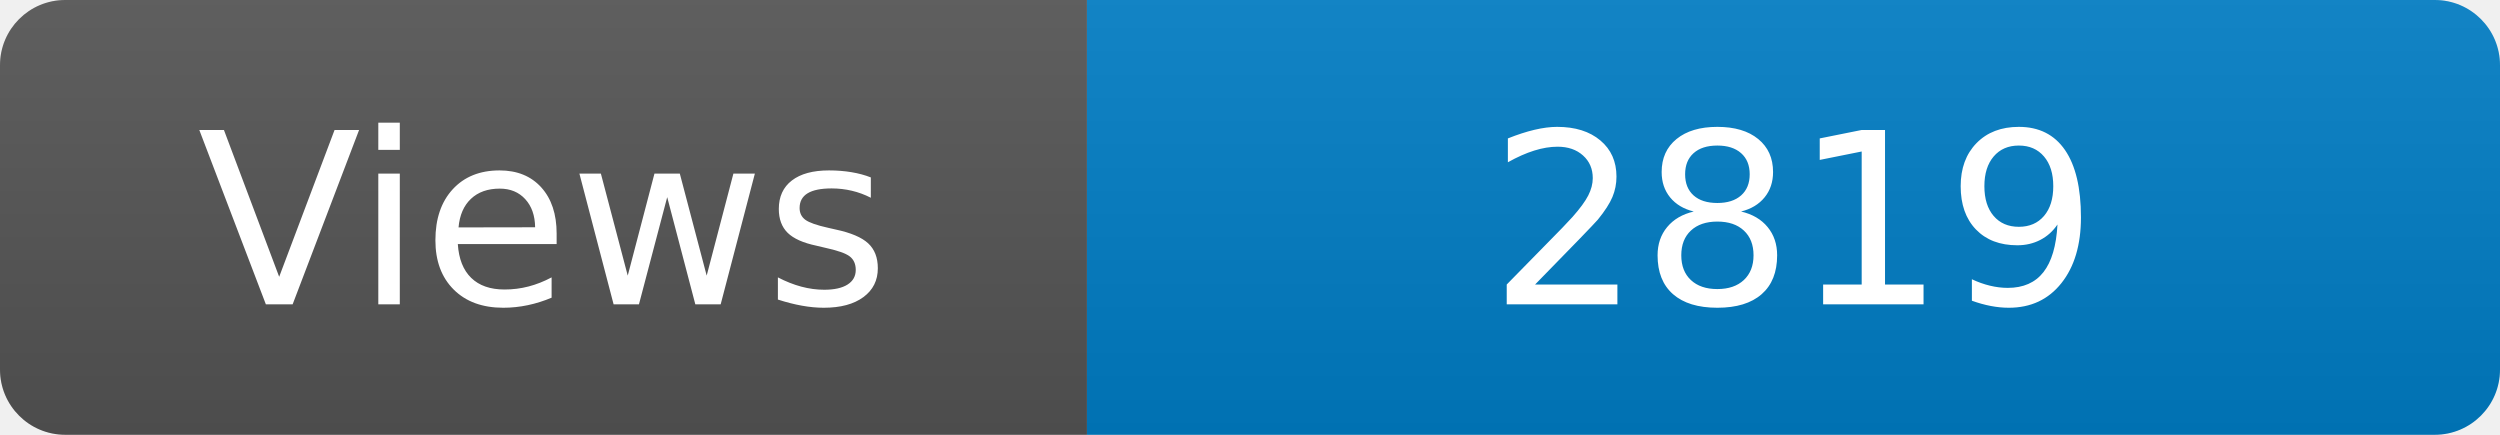
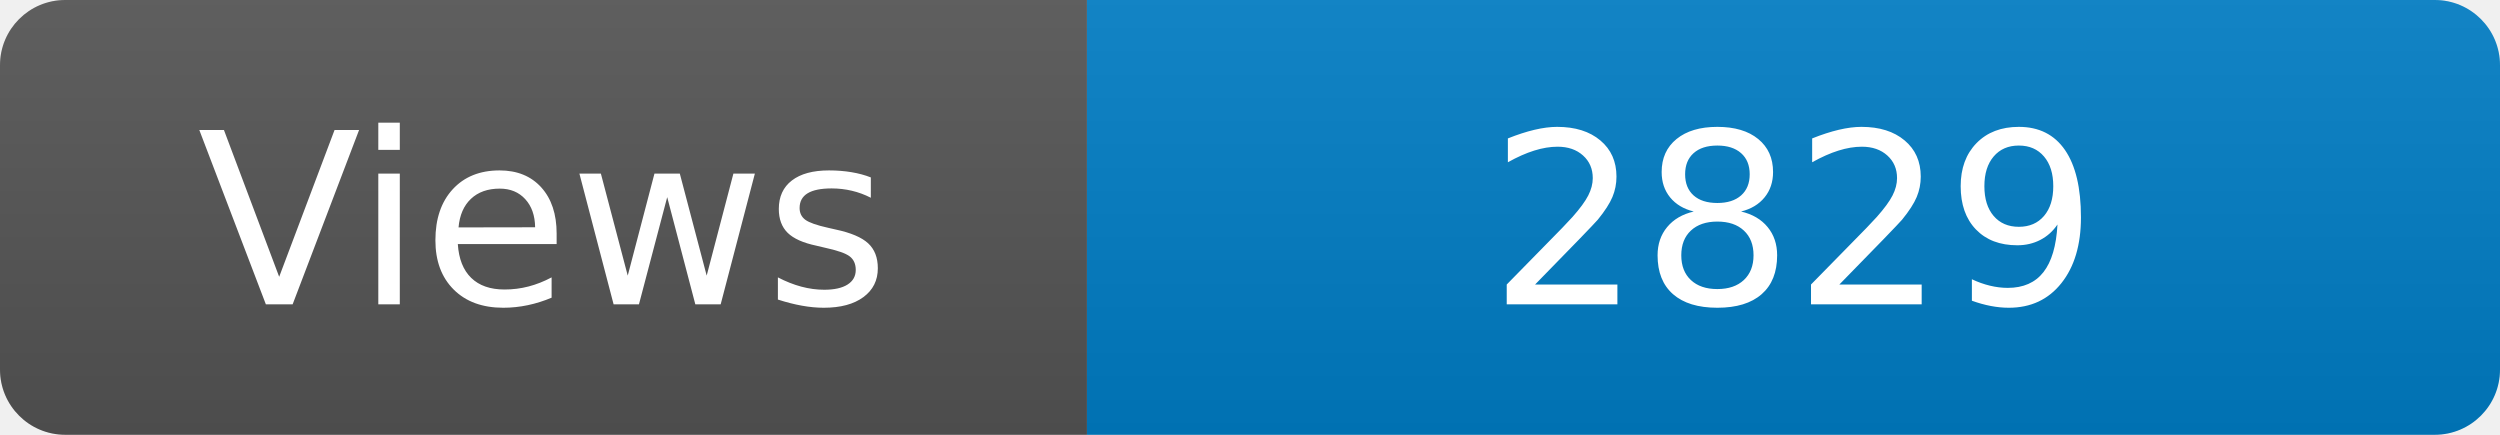
<svg xmlns="http://www.w3.org/2000/svg" width="115" height="20" role="img" aria-label="Maintained?: yes">
  <linearGradient id="s" x2="0" y2="100%">
    <stop offset="0" stop-color="#bbb" stop-opacity=".1" />
    <stop offset="1" stop-opacity=".1" />
  </linearGradient>
  <clipPath id="r">
    <rect width="115" height="20" rx="3" fill="#fff" />
  </clipPath>
  <g clip-path="url(#r)">
    <rect width="50" height="20" fill="#555" />
    <rect x="50" width="160" height="20" fill="#007ec6" />
    <rect width="115" height="20" fill="url(#s)" />
  </g>
  <g fill="#fff" text-anchor="middle" font-family="Verdana,Geneva,DejaVu Sans,sans-serif" font-size="110">
    <text x="250" y="140" transform="scale(.1)" fill="#fff">Views</text>
-     <text x="825" y="140" transform="scale(.1)" fill="#fff">2819</text>
+     <text x="825" y="140" transform="scale(.1)" fill="#fff">2829</text>
  </g>
</svg>
